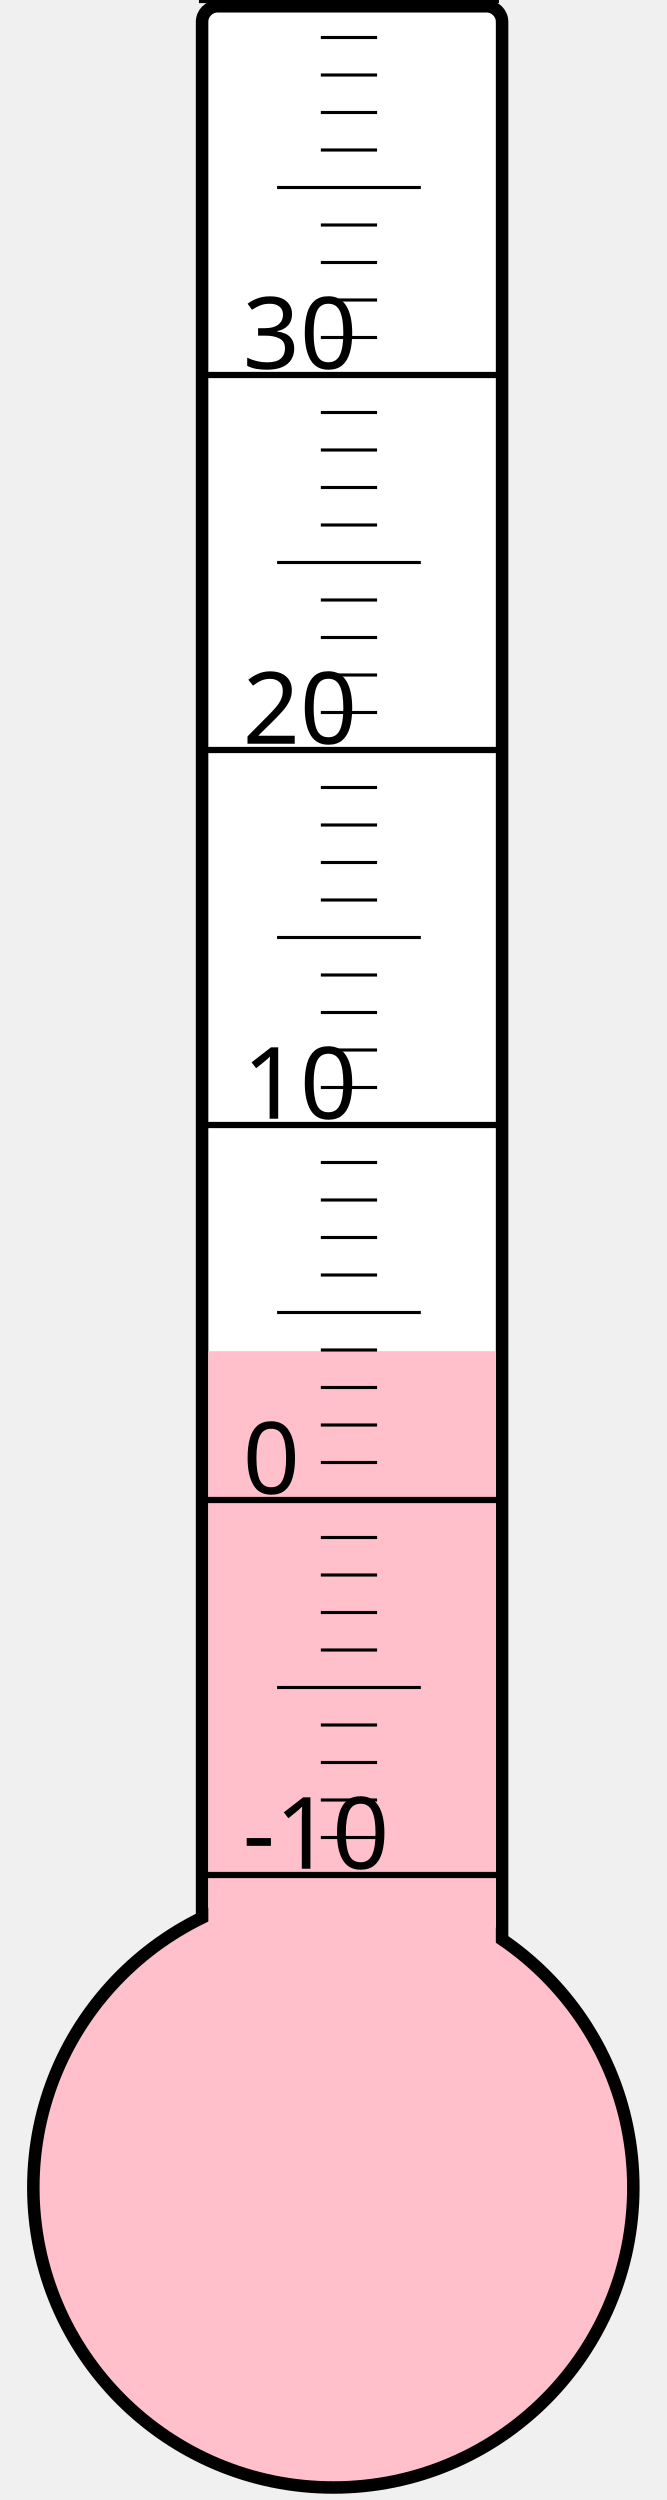
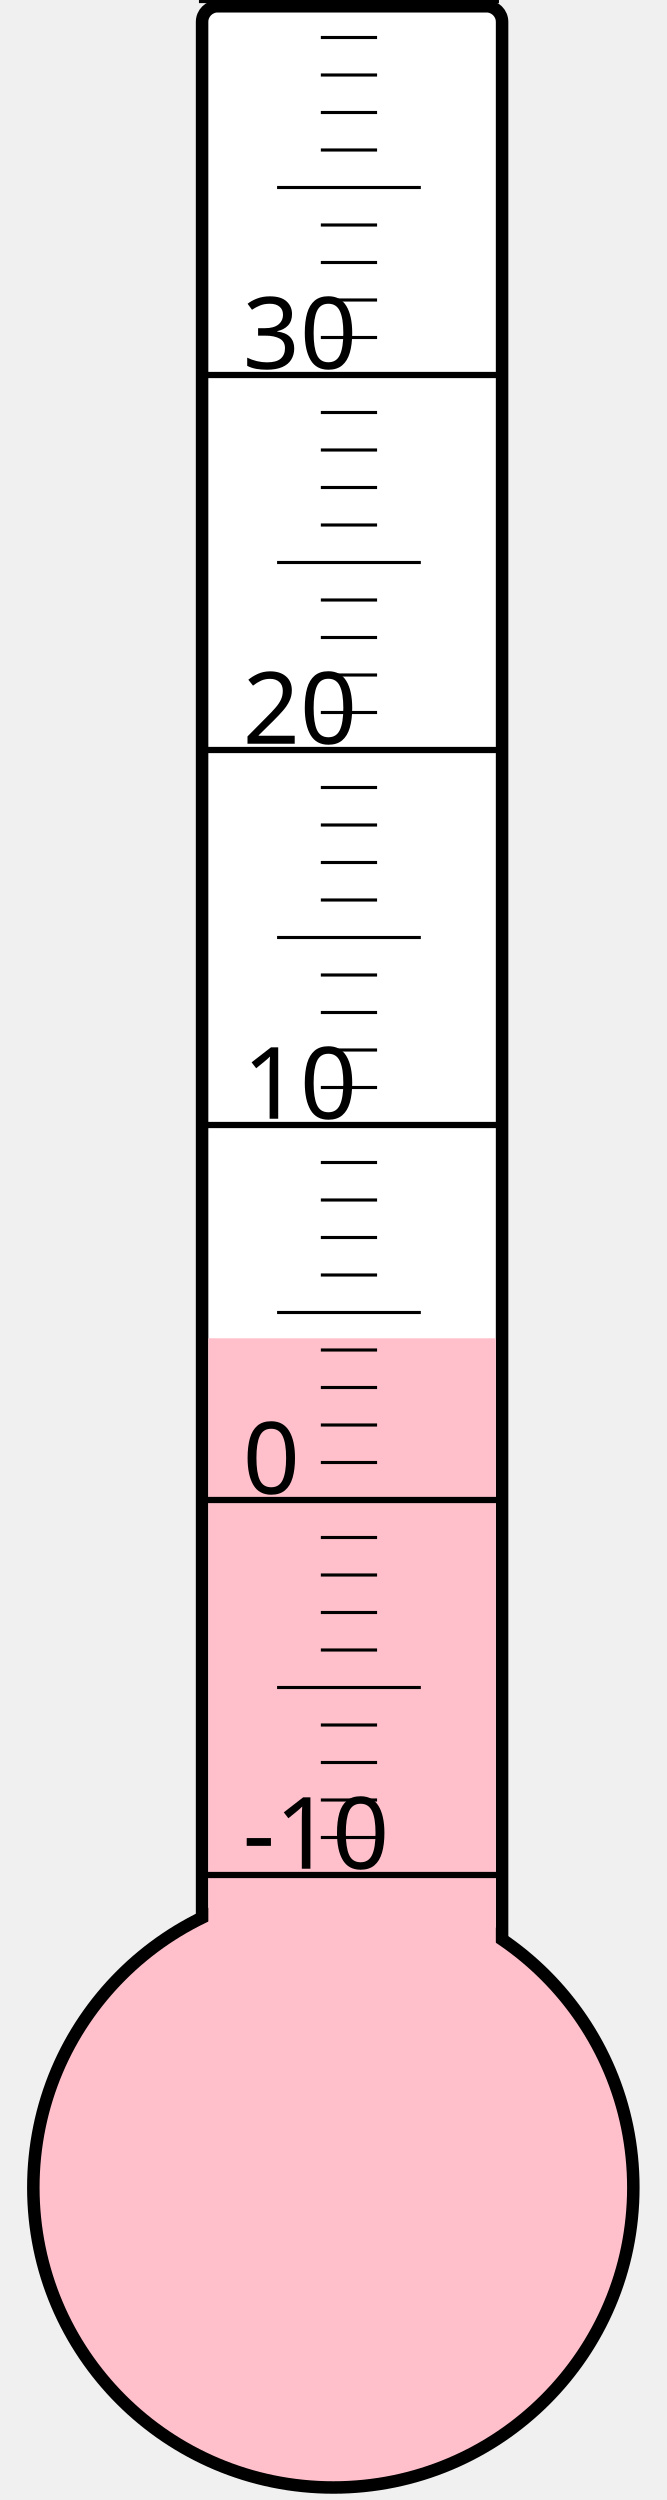
<svg xmlns="http://www.w3.org/2000/svg" width="40px" height="150px" viewBox="0 0 200 800">
  <rect width="200" height="800" x="0" y="0" style="fill: #ffffeb; fill-opacity: 0;" />
  <rect width="96" height="680" x="58" y="2" rx="5" ry="5" style="fill: white; fill-opacity: 1; stroke: black; stroke-width: 4;" />
  <circle cx="100" cy="700" r="96" style="fill: pink; stroke: black; stroke-width: 4;" />
-   <rect width="92" height="267.625" x="60" y="432.375" style="fill: pink; fill-opacity: 1; stroke-width: 0;" />
+   <rect width="92" height="271.75" x="60" y="428.25" style="fill: pink; fill-opacity: 1; stroke-width: 0;" />
  <text x="71" y="598" style="font-family: sans-serif; font-size: 24pt;">-10</text>
  <text x="71" y="478" style="font-family: sans-serif; font-size: 24pt;">0</text>
  <text x="71" y="358" style="font-family: sans-serif; font-size: 24pt;">10</text>
  <text x="71" y="238" style="font-family: sans-serif; font-size: 24pt;">20</text>
  <text x="71" y="118" style="font-family: sans-serif; font-size: 24pt;">30</text>
  <g style="stroke: black;">
    <line x1="57" y1="600" x2="153" y2="600" style="stroke-width: 2;" />
    <line x1="96" y1="588" x2="114" y2="588" style="stroke-width: 1;" />
    <line x1="96" y1="576" x2="114" y2="576" style="stroke-width: 1;" />
    <line x1="96" y1="564" x2="114" y2="564" style="stroke-width: 1;" />
    <line x1="96" y1="552" x2="114" y2="552" style="stroke-width: 1;" />
    <line x1="82" y1="540" x2="128" y2="540" style="stroke-width: 1;" />
    <line x1="96" y1="528" x2="114" y2="528" style="stroke-width: 1;" />
    <line x1="96" y1="516" x2="114" y2="516" style="stroke-width: 1;" />
    <line x1="96" y1="504" x2="114" y2="504" style="stroke-width: 1;" />
    <line x1="96" y1="492" x2="114" y2="492" style="stroke-width: 1;" />
    <line x1="57" y1="480" x2="153" y2="480" style="stroke-width: 2;" />
    <line x1="96" y1="468" x2="114" y2="468" style="stroke-width: 1;" />
    <line x1="96" y1="456" x2="114" y2="456" style="stroke-width: 1;" />
    <line x1="96" y1="444" x2="114" y2="444" style="stroke-width: 1;" />
    <line x1="96" y1="432" x2="114" y2="432" style="stroke-width: 1;" />
    <line x1="82" y1="420" x2="128" y2="420" style="stroke-width: 1;" />
    <line x1="96" y1="408" x2="114" y2="408" style="stroke-width: 1;" />
    <line x1="96" y1="396" x2="114" y2="396" style="stroke-width: 1;" />
    <line x1="96" y1="384" x2="114" y2="384" style="stroke-width: 1;" />
    <line x1="96" y1="372" x2="114" y2="372" style="stroke-width: 1;" />
    <line x1="57" y1="360" x2="153" y2="360" style="stroke-width: 2;" />
    <line x1="96" y1="348" x2="114" y2="348" style="stroke-width: 1;" />
    <line x1="96" y1="336" x2="114" y2="336" style="stroke-width: 1;" />
    <line x1="96" y1="324" x2="114" y2="324" style="stroke-width: 1;" />
    <line x1="96" y1="312" x2="114" y2="312" style="stroke-width: 1;" />
    <line x1="82" y1="300" x2="128" y2="300" style="stroke-width: 1;" />
    <line x1="96" y1="288" x2="114" y2="288" style="stroke-width: 1;" />
    <line x1="96" y1="276" x2="114" y2="276" style="stroke-width: 1;" />
    <line x1="96" y1="264" x2="114" y2="264" style="stroke-width: 1;" />
    <line x1="96" y1="252" x2="114" y2="252" style="stroke-width: 1;" />
    <line x1="57" y1="240" x2="153" y2="240" style="stroke-width: 2;" />
    <line x1="96" y1="228" x2="114" y2="228" style="stroke-width: 1;" />
    <line x1="96" y1="216" x2="114" y2="216" style="stroke-width: 1;" />
    <line x1="96" y1="204" x2="114" y2="204" style="stroke-width: 1;" />
    <line x1="96" y1="192" x2="114" y2="192" style="stroke-width: 1;" />
    <line x1="82" y1="180" x2="128" y2="180" style="stroke-width: 1;" />
    <line x1="96" y1="168" x2="114" y2="168" style="stroke-width: 1;" />
    <line x1="96" y1="156" x2="114" y2="156" style="stroke-width: 1;" />
    <line x1="96" y1="144" x2="114" y2="144" style="stroke-width: 1;" />
    <line x1="96" y1="132" x2="114" y2="132" style="stroke-width: 1;" />
    <line x1="57" y1="120" x2="153" y2="120" style="stroke-width: 2;" />
    <line x1="96" y1="108" x2="114" y2="108" style="stroke-width: 1;" />
    <line x1="96" y1="96" x2="114" y2="96" style="stroke-width: 1;" />
    <line x1="96" y1="84" x2="114" y2="84" style="stroke-width: 1;" />
    <line x1="96" y1="72" x2="114" y2="72" style="stroke-width: 1;" />
    <line x1="82" y1="60" x2="128" y2="60" style="stroke-width: 1;" />
    <line x1="96" y1="48" x2="114" y2="48" style="stroke-width: 1;" />
    <line x1="96" y1="36" x2="114" y2="36" style="stroke-width: 1;" />
    <line x1="96" y1="24" x2="114" y2="24" style="stroke-width: 1;" />
    <line x1="96" y1="12" x2="114" y2="12" style="stroke-width: 1;" />
    <line x1="57" y1="0" x2="153" y2="0" style="stroke-width: 2;" />
  </g>
</svg>
